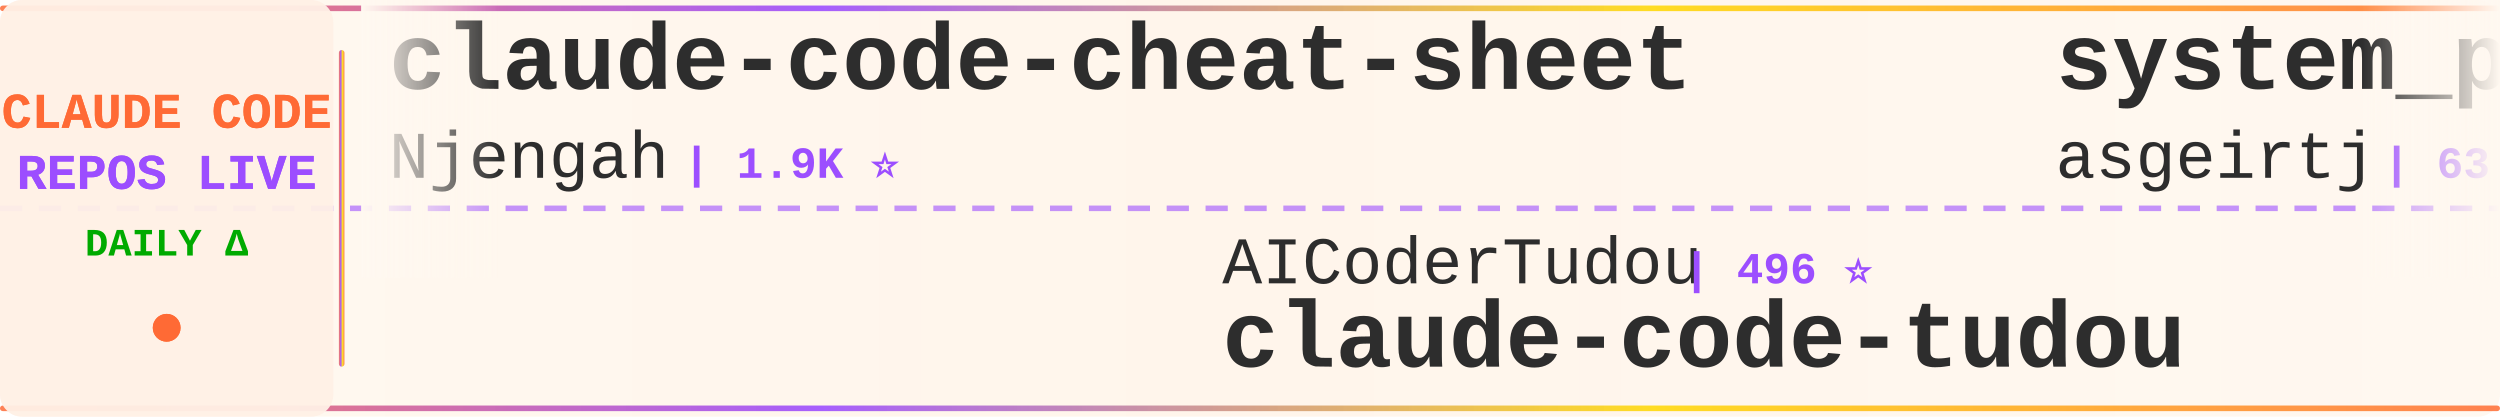
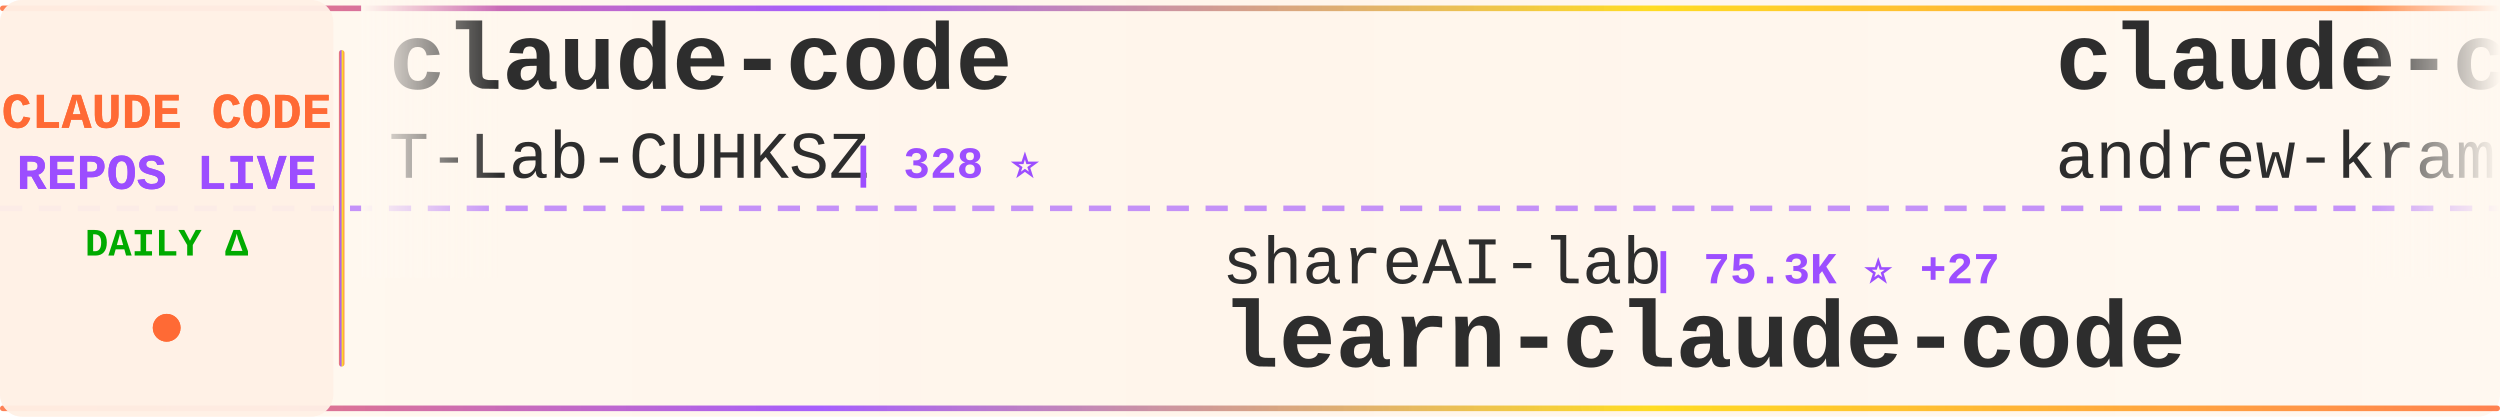
<svg xmlns="http://www.w3.org/2000/svg" width="900" height="150">
  <defs>
    <linearGradient id="tickerBg" x1="0%" y1="0%" x2="100%" y2="0%">
      <stop offset="0%" style="stop-color:#fff8f0;stop-opacity:0.98" />
      <stop offset="50%" style="stop-color:#fff5eb;stop-opacity:1" />
      <stop offset="100%" style="stop-color:#fff8f0;stop-opacity:0.98" />
    </linearGradient>
    <linearGradient id="borderGrad" x1="0%" y1="0%" x2="100%" y2="0%">
      <stop offset="0%" style="stop-color:#FF6B35;stop-opacity:0.85">
        <animate attributeName="stop-opacity" values="0.85;1;0.85" dur="2s" repeatCount="indefinite" />
      </stop>
      <stop offset="33%" style="stop-color:#9C4EFF;stop-opacity:0.9">
        <animate attributeName="stop-opacity" values="0.9;1;0.9" dur="2.2s" repeatCount="indefinite" />
      </stop>
      <stop offset="66%" style="stop-color:#FFD700;stop-opacity:0.85">
        <animate attributeName="stop-opacity" values="0.85;1;0.85" dur="1.8s" repeatCount="indefinite" />
      </stop>
      <stop offset="100%" style="stop-color:#FF6B35;stop-opacity:0.85">
        <animate attributeName="stop-opacity" values="0.85;1;0.85" dur="2s" repeatCount="indefinite" />
      </stop>
    </linearGradient>
    <filter id="textGlow">
      <feGaussianBlur stdDeviation="0.15" result="coloredBlur" />
      <feMerge>
        <feMergeNode in="coloredBlur" />
        <feMergeNode in="SourceGraphic" />
      </feMerge>
    </filter>
    <filter id="metricGlow">
      <feGaussianBlur stdDeviation="0.2" result="coloredBlur" />
      <feMerge>
        <feMergeNode in="coloredBlur" />
        <feMergeNode in="SourceGraphic" />
      </feMerge>
    </filter>
    <linearGradient id="leftFade" x1="0%" y1="0%" x2="100%" y2="0%">
      <stop offset="0%" style="stop-color:#fff8f0;stop-opacity:1" />
      <stop offset="100%" style="stop-color:#fff8f0;stop-opacity:0" />
    </linearGradient>
    <linearGradient id="rightFade" x1="0%" y1="0%" x2="100%" y2="0%">
      <stop offset="0%" style="stop-color:#fff8f0;stop-opacity:0" />
      <stop offset="100%" style="stop-color:#fff8f0;stop-opacity:1" />
    </linearGradient>
  </defs>
  <rect width="900" height="150" fill="url(#tickerBg)" rx="8" />
  <rect x="0" y="2" width="900" height="2" fill="url(#borderGrad)" rx="1" />
  <rect x="0" y="146" width="900" height="2" fill="url(#borderGrad)" rx="1" />
  <line x1="0" y1="75" x2="900" y2="75" stroke="#9C4EFF" stroke-width="2" stroke-dasharray="8 6" opacity="0.6" />
  <rect x="0" y="0" width="120" height="150" fill="#fff0e6" opacity="0.95" rx="8" />
  <text x="60" y="46" font-family="'Courier New', monospace" font-size="18" font-weight="bold" fill="#FF6B35" text-anchor="middle" filter="url(#textGlow)">
    CLAUDE CODE
  </text>
  <text x="60" y="68" font-family="'Courier New', monospace" font-size="18" font-weight="bold" fill="#9C4EFF" text-anchor="middle" filter="url(#textGlow)">
    REPOS LIVE
  </text>
  <text x="60" y="92" font-family="'Courier New', monospace" font-size="14" font-weight="bold" fill="#00aa00" text-anchor="middle">
    DAILY Δ
  </text>
  <circle cx="60" cy="118" r="5" fill="#FF6B35" filter="url(#metricGlow)">
    <animate attributeName="r" values="4;6;4" dur="1.5s" repeatCount="indefinite" />
    <animate attributeName="opacity" values="0.6;1;0.6" dur="1.5s" repeatCount="indefinite" />
  </circle>
  <rect x="122" y="18" width="2" height="114" fill="url(#borderGrad)" rx="1" />
  <clipPath id="tickerClip">
    <rect x="130" y="0" width="770" height="150" />
  </clipPath>
  <g clip-path="url(#tickerClip)">
    <g id="tickerItems">
      <animateTransform attributeName="transform" attributeType="XML" type="translate" from="0 0" to="-3000 0" dur="54s" repeatCount="indefinite" />
      <g transform="translate(0, 0)">
-         <text x="140" y="32" font-family="'Courier New', monospace" font-size="34" font-weight="bold" fill="#2d2d2d">claude-code-cheat-sheet</text>
-         <text x="140" y="64" font-family="'Courier New', monospace" font-size="24" font-weight="normal" fill="#2d2d2d" opacity="1.0">Njengah</text>
-         <text x="246" y="64" font-family="'Courier New', monospace" font-size="16" font-weight="bold" fill="#9C4EFF"> | 1.9K ⭐</text>
+         <text x="140" y="32" font-family="'Courier New', monospace" font-size="34" font-weight="bold" fill="#2d2d2d">claude-code</text>
+         <text x="140" y="64" font-family="'Courier New', monospace" font-size="24" font-weight="normal" fill="#2d2d2d" opacity="1.0">T-Lab-CUHKSZ</text>
+         <text x="306" y="64" font-family="'Courier New', monospace" font-size="16" font-weight="bold" fill="#9C4EFF"> | 328 ⭐</text>
      </g>
      <g transform="translate(300, 0)">
-         <text x="140" y="102" font-family="'Courier New', monospace" font-size="24" font-weight="normal" fill="#2d2d2d" opacity="1.0">AICoderTudou</text>
-         <text x="306" y="102" font-family="'Courier New', monospace" font-size="16" font-weight="bold" fill="#9C4EFF"> | 496 ⭐</text>
-         <text x="140" y="132" font-family="'Courier New', monospace" font-size="34" font-weight="bold" fill="#2d2d2d">claude-code-tudou</text>
+         <text x="140" y="102" font-family="'Courier New', monospace" font-size="24" font-weight="normal" fill="#2d2d2d" opacity="1.0">shareAI-lab</text>
+         <text x="294" y="102" font-family="'Courier New', monospace" font-size="16" font-weight="bold" fill="#9C4EFF"> | 75.3K ⭐ +27</text>
+         <text x="140" y="132" font-family="'Courier New', monospace" font-size="34" font-weight="bold" fill="#2d2d2d">learn-claude-code</text>
      </g>
      <g transform="translate(600, 0)">
-         <text x="140" y="32" font-family="'Courier New', monospace" font-size="34" font-weight="bold" fill="#2d2d2d">system_prompts_leaks</text>
-         <text x="140" y="64" font-family="'Courier New', monospace" font-size="24" font-weight="normal" fill="#2d2d2d" opacity="1.0">asgeirtj</text>
-         <text x="258" y="64" font-family="'Courier New', monospace" font-size="16" font-weight="bold" fill="#9C4EFF"> | 63.6K ⭐ +24</text>
+         <text x="140" y="32" font-family="'Courier New', monospace" font-size="34" font-weight="bold" fill="#2d2d2d">claude-code-source-build</text>
+         <text x="140" y="64" font-family="'Courier New', monospace" font-size="24" font-weight="normal" fill="#2d2d2d" opacity="1.0">andrew-kramer-inno</text>
+         <text x="378" y="64" font-family="'Courier New', monospace" font-size="16" font-weight="bold" fill="#9C4EFF"> | 593 ⭐</text>
      </g>
      <g transform="translate(900, 0)">
-         <text x="140" y="102" font-family="'Courier New', monospace" font-size="24" font-weight="normal" fill="#2d2d2d" opacity="1.0">Onewon</text>
-         <text x="234" y="102" font-family="'Courier New', monospace" font-size="16" font-weight="bold" fill="#9C4EFF"> | 182 ⭐</text>
-         <text x="140" y="132" font-family="'Courier New', monospace" font-size="34" font-weight="bold" fill="#2d2d2d">claude-code</text>
+         <text x="140" y="102" font-family="'Courier New', monospace" font-size="24" font-weight="normal" fill="#2d2d2d" opacity="1.0">Maciek-roboblog</text>
+         <text x="342" y="102" font-family="'Courier New', monospace" font-size="16" font-weight="bold" fill="#9C4EFF"> | 8.7K ⭐ +2</text>
+         <text x="140" y="132" font-family="'Courier New', monospace" font-size="34" font-weight="bold" fill="#2d2d2d">Claude-Code-Usage-Monito...</text>
      </g>
      <g transform="translate(1200, 0)">
-         <text x="140" y="32" font-family="'Courier New', monospace" font-size="34" font-weight="bold" fill="#2d2d2d">claude-code-guide</text>
-         <text x="140" y="64" font-family="'Courier New', monospace" font-size="24" font-weight="normal" fill="#2d2d2d" opacity="1.0">zebbern</text>
-         <text x="246" y="64" font-family="'Courier New', monospace" font-size="16" font-weight="bold" fill="#9C4EFF"> | 4.6K ⭐</text>
+         <text x="140" y="32" font-family="'Courier New', monospace" font-size="34" font-weight="bold" fill="#2d2d2d">claude-code-from-source</text>
+         <text x="140" y="64" font-family="'Courier New', monospace" font-size="24" font-weight="normal" fill="#2d2d2d" opacity="1.0">alejandrobalderas</text>
+         <text x="366" y="64" font-family="'Courier New', monospace" font-size="16" font-weight="bold" fill="#9C4EFF"> | 2.8K ⭐</text>
      </g>
      <g transform="translate(1500, 0)">
-         <text x="140" y="102" font-family="'Courier New', monospace" font-size="24" font-weight="normal" fill="#2d2d2d" opacity="1.0">RichardAtCT</text>
-         <text x="294" y="102" font-family="'Courier New', monospace" font-size="16" font-weight="bold" fill="#9C4EFF"> | 2.8K ⭐</text>
-         <text x="140" y="132" font-family="'Courier New', monospace" font-size="34" font-weight="bold" fill="#2d2d2d">claude-code-telegram</text>
+         <text x="140" y="102" font-family="'Courier New', monospace" font-size="24" font-weight="normal" fill="#2d2d2d" opacity="1.0">KPR111</text>
+         <text x="234" y="102" font-family="'Courier New', monospace" font-size="16" font-weight="bold" fill="#9C4EFF"> | 18 ⭐</text>
+         <text x="140" y="132" font-family="'Courier New', monospace" font-size="34" font-weight="bold" fill="#2d2d2d">Claude-Code</text>
      </g>
      <g transform="translate(1800, 0)">
-         <text x="140" y="32" font-family="'Courier New', monospace" font-size="34" font-weight="bold" fill="#2d2d2d">claude-code-from-scratch</text>
-         <text x="140" y="64" font-family="'Courier New', monospace" font-size="24" font-weight="normal" fill="#2d2d2d" opacity="1.0">Windy3f3f3f3f</text>
-         <text x="318" y="64" font-family="'Courier New', monospace" font-size="16" font-weight="bold" fill="#9C4EFF"> | 2.6K ⭐ +2</text>
+         <text x="140" y="32" font-family="'Courier New', monospace" font-size="34" font-weight="bold" fill="#2d2d2d">claude-code-best-practic...</text>
+         <text x="140" y="64" font-family="'Courier New', monospace" font-size="24" font-weight="normal" fill="#2d2d2d" opacity="1.0">shanraisshan</text>
+         <text x="306" y="64" font-family="'Courier New', monospace" font-size="16" font-weight="bold" fill="#9C4EFF"> | 65.1K ⭐ +89</text>
      </g>
      <g transform="translate(2100, 0)">
-         <text x="140" y="102" font-family="'Courier New', monospace" font-size="24" font-weight="normal" fill="#2d2d2d" opacity="1.0">sugyan</text>
-         <text x="234" y="102" font-family="'Courier New', monospace" font-size="16" font-weight="bold" fill="#9C4EFF"> | 1.1K ⭐</text>
-         <text x="140" y="132" font-family="'Courier New', monospace" font-size="34" font-weight="bold" fill="#2d2d2d">claude-code-webui</text>
+         <text x="140" y="102" font-family="'Courier New', monospace" font-size="24" font-weight="normal" fill="#2d2d2d" opacity="1.0">chauncygu</text>
+         <text x="270" y="102" font-family="'Courier New', monospace" font-size="16" font-weight="bold" fill="#9C4EFF"> | 2.8K ⭐</text>
+         <text x="140" y="132" font-family="'Courier New', monospace" font-size="34" font-weight="bold" fill="#2d2d2d">collection-claude-code-s...</text>
      </g>
      <g transform="translate(2400, 0)">
-         <text x="140" y="32" font-family="'Courier New', monospace" font-size="34" font-weight="bold" fill="#2d2d2d">skills</text>
-         <text x="140" y="64" font-family="'Courier New', monospace" font-size="24" font-weight="normal" fill="#2d2d2d" opacity="1.0">anthropics</text>
-         <text x="282" y="64" font-family="'Courier New', monospace" font-size="16" font-weight="bold" fill="#9C4EFF"> | 171.6K ⭐ +47</text>
+         <text x="140" y="32" font-family="'Courier New', monospace" font-size="34" font-weight="bold" fill="#2d2d2d">claude-code</text>
+         <text x="140" y="64" font-family="'Courier New', monospace" font-size="24" font-weight="normal" fill="#2d2d2d" opacity="1.0">lowcortisolprogrammer</text>
+         <text x="414" y="64" font-family="'Courier New', monospace" font-size="16" font-weight="bold" fill="#9C4EFF"> | 171 ⭐</text>
      </g>
      <g transform="translate(2700, 0)">
-         <text x="140" y="102" font-family="'Courier New', monospace" font-size="24" font-weight="normal" fill="#2d2d2d" opacity="1.0">OrcaWhisper</text>
-         <text x="294" y="102" font-family="'Courier New', monospace" font-size="16" font-weight="bold" fill="#9C4EFF"> | 91 ⭐</text>
-         <text x="140" y="132" font-family="'Courier New', monospace" font-size="34" font-weight="bold" fill="#2d2d2d">Claude-Code</text>
+         <text x="140" y="102" font-family="'Courier New', monospace" font-size="24" font-weight="normal" fill="#2d2d2d" opacity="1.0">fuergaosi233</text>
+         <text x="306" y="102" font-family="'Courier New', monospace" font-size="16" font-weight="bold" fill="#9C4EFF"> | 2.8K ⭐ +1</text>
+         <text x="140" y="132" font-family="'Courier New', monospace" font-size="34" font-weight="bold" fill="#2d2d2d">claude-code-proxy</text>
      </g>
      <g transform="translate(3000, 0)">
-         <text x="140" y="32" font-family="'Courier New', monospace" font-size="34" font-weight="bold" fill="#2d2d2d">claude-code-cheat-sheet</text>
-         <text x="140" y="64" font-family="'Courier New', monospace" font-size="24" font-weight="normal" fill="#2d2d2d" opacity="1.0">Njengah</text>
-         <text x="246" y="64" font-family="'Courier New', monospace" font-size="16" font-weight="bold" fill="#9C4EFF"> | 1.9K ⭐</text>
+         <text x="140" y="32" font-family="'Courier New', monospace" font-size="34" font-weight="bold" fill="#2d2d2d">claude-code</text>
+         <text x="140" y="64" font-family="'Courier New', monospace" font-size="24" font-weight="normal" fill="#2d2d2d" opacity="1.0">T-Lab-CUHKSZ</text>
+         <text x="306" y="64" font-family="'Courier New', monospace" font-size="16" font-weight="bold" fill="#9C4EFF"> | 328 ⭐</text>
      </g>
      <g transform="translate(3300, 0)">
-         <text x="140" y="102" font-family="'Courier New', monospace" font-size="24" font-weight="normal" fill="#2d2d2d" opacity="1.0">AICoderTudou</text>
-         <text x="306" y="102" font-family="'Courier New', monospace" font-size="16" font-weight="bold" fill="#9C4EFF"> | 496 ⭐</text>
-         <text x="140" y="132" font-family="'Courier New', monospace" font-size="34" font-weight="bold" fill="#2d2d2d">claude-code-tudou</text>
+         <text x="140" y="102" font-family="'Courier New', monospace" font-size="24" font-weight="normal" fill="#2d2d2d" opacity="1.0">shareAI-lab</text>
+         <text x="294" y="102" font-family="'Courier New', monospace" font-size="16" font-weight="bold" fill="#9C4EFF"> | 75.3K ⭐ +27</text>
+         <text x="140" y="132" font-family="'Courier New', monospace" font-size="34" font-weight="bold" fill="#2d2d2d">learn-claude-code</text>
      </g>
      <g transform="translate(3600, 0)">
-         <text x="140" y="32" font-family="'Courier New', monospace" font-size="34" font-weight="bold" fill="#2d2d2d">system_prompts_leaks</text>
-         <text x="140" y="64" font-family="'Courier New', monospace" font-size="24" font-weight="normal" fill="#2d2d2d" opacity="1.0">asgeirtj</text>
-         <text x="258" y="64" font-family="'Courier New', monospace" font-size="16" font-weight="bold" fill="#9C4EFF"> | 63.6K ⭐ +24</text>
+         <text x="140" y="32" font-family="'Courier New', monospace" font-size="34" font-weight="bold" fill="#2d2d2d">claude-code-source-build</text>
+         <text x="140" y="64" font-family="'Courier New', monospace" font-size="24" font-weight="normal" fill="#2d2d2d" opacity="1.0">andrew-kramer-inno</text>
+         <text x="378" y="64" font-family="'Courier New', monospace" font-size="16" font-weight="bold" fill="#9C4EFF"> | 593 ⭐</text>
      </g>
      <g transform="translate(3900, 0)">
-         <text x="140" y="102" font-family="'Courier New', monospace" font-size="24" font-weight="normal" fill="#2d2d2d" opacity="1.0">Onewon</text>
-         <text x="234" y="102" font-family="'Courier New', monospace" font-size="16" font-weight="bold" fill="#9C4EFF"> | 182 ⭐</text>
-         <text x="140" y="132" font-family="'Courier New', monospace" font-size="34" font-weight="bold" fill="#2d2d2d">claude-code</text>
+         <text x="140" y="102" font-family="'Courier New', monospace" font-size="24" font-weight="normal" fill="#2d2d2d" opacity="1.0">Maciek-roboblog</text>
+         <text x="342" y="102" font-family="'Courier New', monospace" font-size="16" font-weight="bold" fill="#9C4EFF"> | 8.7K ⭐ +2</text>
+         <text x="140" y="132" font-family="'Courier New', monospace" font-size="34" font-weight="bold" fill="#2d2d2d">Claude-Code-Usage-Monito...</text>
      </g>
    </g>
  </g>
  <rect x="130" y="0" width="50" height="100" fill="url(#leftFade)" />
  <rect x="850" y="0" width="50" height="100" fill="url(#rightFade)" />
</svg>
